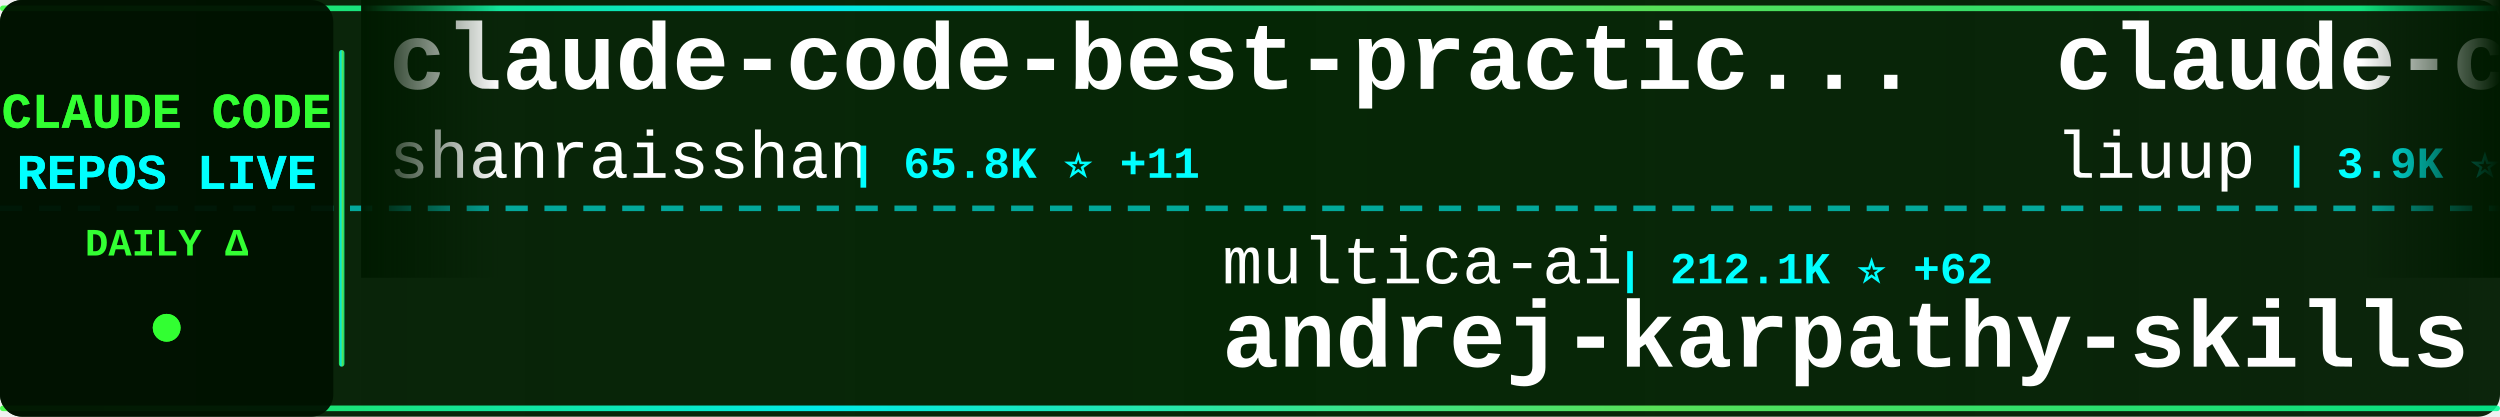
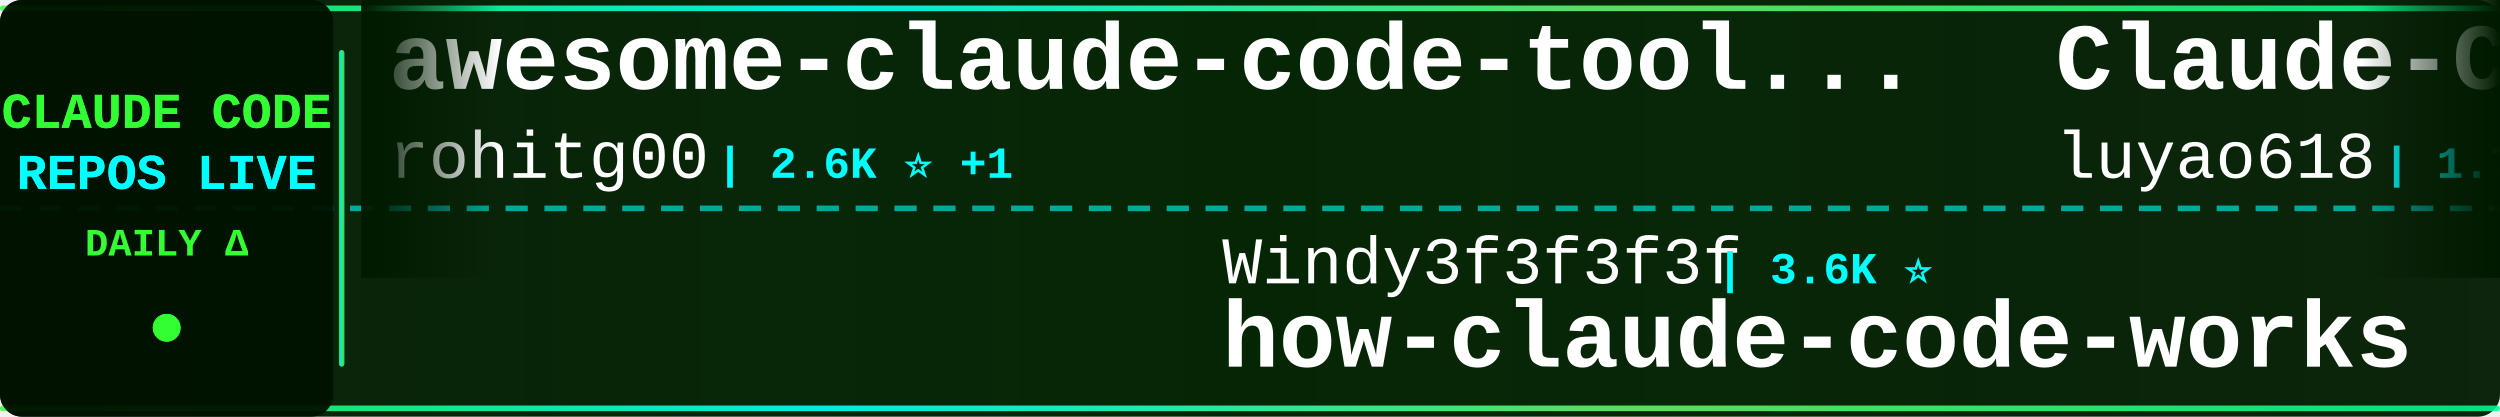
<svg xmlns="http://www.w3.org/2000/svg" width="900" height="150">
  <defs>
    <linearGradient id="tickerBg" x1="0%" y1="0%" x2="100%" y2="0%">
      <stop offset="0%" style="stop-color:#001a00;stop-opacity:0.95" />
      <stop offset="50%" style="stop-color:#002200;stop-opacity:0.98" />
      <stop offset="100%" style="stop-color:#001a00;stop-opacity:0.95" />
    </linearGradient>
    <linearGradient id="borderGrad" x1="0%" y1="0%" x2="100%" y2="0%">
      <stop offset="0%" style="stop-color:#33ff33;stop-opacity:0.85">
        <animate attributeName="stop-opacity" values="0.85;1;0.85" dur="2s" repeatCount="indefinite" />
      </stop>
      <stop offset="33%" style="stop-color:#00ffff;stop-opacity:0.9">
        <animate attributeName="stop-opacity" values="0.9;1;0.9" dur="2.2s" repeatCount="indefinite" />
      </stop>
      <stop offset="66%" style="stop-color:#66ff66;stop-opacity:0.85">
        <animate attributeName="stop-opacity" values="0.85;1;0.85" dur="1.8s" repeatCount="indefinite" />
      </stop>
      <stop offset="100%" style="stop-color:#00ff99;stop-opacity:0.85">
        <animate attributeName="stop-opacity" values="0.85;1;0.85" dur="2s" repeatCount="indefinite" />
      </stop>
    </linearGradient>
    <filter id="textGlow">
      <feGaussianBlur stdDeviation="0.1" result="coloredBlur" />
      <feMerge>
        <feMergeNode in="coloredBlur" />
        <feMergeNode in="SourceGraphic" />
      </feMerge>
    </filter>
    <filter id="metricGlow">
      <feGaussianBlur stdDeviation="0.2" result="coloredBlur" />
      <feMerge>
        <feMergeNode in="coloredBlur" />
        <feMergeNode in="SourceGraphic" />
      </feMerge>
    </filter>
    <linearGradient id="leftFade" x1="0%" y1="0%" x2="100%" y2="0%">
      <stop offset="0%" style="stop-color:#001a00;stop-opacity:1" />
      <stop offset="100%" style="stop-color:#001a00;stop-opacity:0" />
    </linearGradient>
    <linearGradient id="rightFade" x1="0%" y1="0%" x2="100%" y2="0%">
      <stop offset="0%" style="stop-color:#001a00;stop-opacity:0" />
      <stop offset="100%" style="stop-color:#001a00;stop-opacity:1" />
    </linearGradient>
  </defs>
  <rect width="900" height="150" fill="url(#tickerBg)" rx="8" />
  <rect x="0" y="2" width="900" height="2" fill="url(#borderGrad)" rx="1" />
  <rect x="0" y="146" width="900" height="2" fill="url(#borderGrad)" rx="1" />
  <line x1="0" y1="75" x2="900" y2="75" stroke="#00ffff" stroke-width="2" stroke-dasharray="8 6" opacity="0.6" />
  <rect x="0" y="0" width="120" height="150" fill="#001100" opacity="0.95" rx="8" />
  <text x="60" y="46" font-family="'Courier New', monospace" font-size="18" font-weight="bold" fill="#33ff33" text-anchor="middle" filter="url(#textGlow)">
    CLAUDE CODE
  </text>
  <text x="60" y="68" font-family="'Courier New', monospace" font-size="18" font-weight="bold" fill="#00ffff" text-anchor="middle" filter="url(#textGlow)">
    REPOS LIVE
  </text>
  <text x="60" y="92" font-family="'Courier New', monospace" font-size="14" font-weight="bold" fill="#33ff33" text-anchor="middle">
    DAILY Δ
  </text>
  <circle cx="60" cy="118" r="5" fill="#33ff33" filter="url(#metricGlow)">
    <animate attributeName="r" values="4;6;4" dur="1.5s" repeatCount="indefinite" />
    <animate attributeName="opacity" values="0.6;1;0.6" dur="1.5s" repeatCount="indefinite" />
  </circle>
  <rect x="122" y="18" width="2" height="114" fill="url(#borderGrad)" rx="1" />
  <clipPath id="tickerClip">
    <rect x="130" y="0" width="770" height="150" />
  </clipPath>
  <g clip-path="url(#tickerClip)">
    <g id="tickerItems">
      <animateTransform attributeName="transform" attributeType="XML" type="translate" from="0 0" to="-3000 0" dur="54s" repeatCount="indefinite" />
      <g transform="translate(0, 0)">
-         <text x="140" y="32" font-family="'Courier New', monospace" font-size="34" font-weight="bold" fill="#ffffff">claude-code-best-practic...</text>
-         <text x="140" y="64" font-family="'Courier New', monospace" font-size="24" font-weight="normal" fill="#ffffff" opacity="1.0">shanraisshan</text>
-         <text x="306" y="64" font-family="'Courier New', monospace" font-size="16" font-weight="bold" fill="#00ffff"> | 65.8K ⭐ +11</text>
+         <text x="140" y="32" font-family="'Courier New', monospace" font-size="34" font-weight="bold" fill="#ffffff">awesome-claude-code-tool...</text>
+         <text x="140" y="64" font-family="'Courier New', monospace" font-size="24" font-weight="normal" fill="#ffffff" opacity="1.0">rohitg00</text>
+         <text x="258" y="64" font-family="'Courier New', monospace" font-size="16" font-weight="bold" fill="#00ffff"> | 2.6K ⭐ +1</text>
      </g>
      <g transform="translate(300, 0)">
-         <text x="140" y="102" font-family="'Courier New', monospace" font-size="24" font-weight="normal" fill="#ffffff" opacity="1.0">multica-ai</text>
-         <text x="282" y="102" font-family="'Courier New', monospace" font-size="16" font-weight="bold" fill="#00ffff"> | 212.1K ⭐ +62</text>
-         <text x="140" y="132" font-family="'Courier New', monospace" font-size="34" font-weight="bold" fill="#ffffff">andrej-karpathy-skills</text>
+         <text x="140" y="102" font-family="'Courier New', monospace" font-size="24" font-weight="normal" fill="#ffffff" opacity="1.0">Windy3f3f3f3f</text>
+         <text x="318" y="102" font-family="'Courier New', monospace" font-size="16" font-weight="bold" fill="#00ffff"> | 3.6K ⭐</text>
+         <text x="140" y="132" font-family="'Courier New', monospace" font-size="34" font-weight="bold" fill="#ffffff">how-claude-code-works</text>
      </g>
      <g transform="translate(600, 0)">
-         <text x="140" y="32" font-family="'Courier New', monospace" font-size="34" font-weight="bold" fill="#ffffff">claude-code-analysis</text>
-         <text x="140" y="64" font-family="'Courier New', monospace" font-size="24" font-weight="normal" fill="#ffffff" opacity="1.0">liuup</text>
-         <text x="222" y="64" font-family="'Courier New', monospace" font-size="16" font-weight="bold" fill="#00ffff"> | 3.9K ⭐</text>
+         <text x="140" y="32" font-family="'Courier New', monospace" font-size="34" font-weight="bold" fill="#ffffff">Claude-Code-Source-Study</text>
+         <text x="140" y="64" font-family="'Courier New', monospace" font-size="24" font-weight="normal" fill="#ffffff" opacity="1.0">luyao618</text>
+         <text x="258" y="64" font-family="'Courier New', monospace" font-size="16" font-weight="bold" fill="#00ffff"> | 1.7K ⭐</text>
      </g>
      <g transform="translate(900, 0)">
-         <text x="140" y="102" font-family="'Courier New', monospace" font-size="24" font-weight="normal" fill="#ffffff" opacity="1.0">Chachamaru127</text>
-         <text x="318" y="102" font-family="'Courier New', monospace" font-size="16" font-weight="bold" fill="#00ffff"> | 3.1K ⭐ +2</text>
-         <text x="140" y="132" font-family="'Courier New', monospace" font-size="34" font-weight="bold" fill="#ffffff">claude-code-harness</text>
+         <text x="140" y="102" font-family="'Courier New', monospace" font-size="24" font-weight="normal" fill="#ffffff" opacity="1.0">AprilNEA</text>
+         <text x="258" y="102" font-family="'Courier New', monospace" font-size="16" font-weight="bold" fill="#00ffff"> | 391 ⭐</text>
+         <text x="140" y="132" font-family="'Courier New', monospace" font-size="34" font-weight="bold" fill="#ffffff">claude-code-source</text>
      </g>
      <g transform="translate(1200, 0)">
-         <text x="140" y="32" font-family="'Courier New', monospace" font-size="34" font-weight="bold" fill="#ffffff">claude-code-guide</text>
-         <text x="140" y="64" font-family="'Courier New', monospace" font-size="24" font-weight="normal" fill="#ffffff" opacity="1.0">Cranot</text>
-         <text x="234" y="64" font-family="'Courier New', monospace" font-size="16" font-weight="bold" fill="#00ffff"> | 2.9K ⭐ +1</text>
+         <text x="140" y="32" font-family="'Courier New', monospace" font-size="34" font-weight="bold" fill="#ffffff">awesome-claude-code-suba...</text>
+         <text x="140" y="64" font-family="'Courier New', monospace" font-size="24" font-weight="normal" fill="#ffffff" opacity="1.0">VoltAgent</text>
+         <text x="270" y="64" font-family="'Courier New', monospace" font-size="16" font-weight="bold" fill="#00ffff"> | 25.0K ⭐ +3</text>
      </g>
      <g transform="translate(1500, 0)">
-         <text x="140" y="102" font-family="'Courier New', monospace" font-size="24" font-weight="normal" fill="#ffffff" opacity="1.0">lorryjovens-hub</text>
-         <text x="342" y="102" font-family="'Courier New', monospace" font-size="16" font-weight="bold" fill="#00ffff"> | 1.7K ⭐</text>
-         <text x="140" y="132" font-family="'Courier New', monospace" font-size="34" font-weight="bold" fill="#ffffff">claude-code-rust</text>
+         <text x="140" y="102" font-family="'Courier New', monospace" font-size="24" font-weight="normal" fill="#ffffff" opacity="1.0">huangserva</text>
+         <text x="282" y="102" font-family="'Courier New', monospace" font-size="16" font-weight="bold" fill="#00ffff"> | 628 ⭐</text>
+         <text x="140" y="132" font-family="'Courier New', monospace" font-size="34" font-weight="bold" fill="#ffffff">claude-code-cli</text>
      </g>
      <g transform="translate(1800, 0)">
-         <text x="140" y="32" font-family="'Courier New', monospace" font-size="34" font-weight="bold" fill="#ffffff">Claude-Code-Usage-Monito...</text>
-         <text x="140" y="64" font-family="'Courier New', monospace" font-size="24" font-weight="normal" fill="#ffffff" opacity="1.0">Maciek-roboblog</text>
-         <text x="342" y="64" font-family="'Courier New', monospace" font-size="16" font-weight="bold" fill="#00ffff"> | 8.7K ⭐ +1</text>
+         <text x="140" y="32" font-family="'Courier New', monospace" font-size="34" font-weight="bold" fill="#ffffff">ECC</text>
+         <text x="140" y="64" font-family="'Courier New', monospace" font-size="24" font-weight="normal" fill="#ffffff" opacity="1.0">affaan-m</text>
+         <text x="258" y="64" font-family="'Courier New', monospace" font-size="16" font-weight="bold" fill="#00ffff"> | 255.8K ⭐ +132</text>
      </g>
      <g transform="translate(2100, 0)">
-         <text x="140" y="102" font-family="'Courier New', monospace" font-size="24" font-weight="normal" fill="#ffffff" opacity="1.0">fuergaosi233</text>
-         <text x="306" y="102" font-family="'Courier New', monospace" font-size="16" font-weight="bold" fill="#00ffff"> | 2.8K ⭐ +1</text>
-         <text x="140" y="132" font-family="'Courier New', monospace" font-size="34" font-weight="bold" fill="#ffffff">claude-code-proxy</text>
+         <text x="140" y="102" font-family="'Courier New', monospace" font-size="24" font-weight="normal" fill="#ffffff" opacity="1.0">repowise-dev</text>
+         <text x="306" y="102" font-family="'Courier New', monospace" font-size="16" font-weight="bold" fill="#00ffff"> | 1.2K ⭐</text>
+         <text x="140" y="132" font-family="'Courier New', monospace" font-size="34" font-weight="bold" fill="#ffffff">claude-code-prompts</text>
      </g>
      <g transform="translate(2400, 0)">
-         <text x="140" y="32" font-family="'Courier New', monospace" font-size="34" font-weight="bold" fill="#ffffff">Claude-code</text>
-         <text x="140" y="64" font-family="'Courier New', monospace" font-size="24" font-weight="normal" fill="#ffffff" opacity="1.0">fazxes</text>
-         <text x="234" y="64" font-family="'Courier New', monospace" font-size="16" font-weight="bold" fill="#00ffff"> | 239 ⭐</text>
+         <text x="140" y="32" font-family="'Courier New', monospace" font-size="34" font-weight="bold" fill="#ffffff">claude-code-base-action</text>
+         <text x="140" y="64" font-family="'Courier New', monospace" font-size="24" font-weight="normal" fill="#ffffff" opacity="1.0">anthropics</text>
+         <text x="282" y="64" font-family="'Courier New', monospace" font-size="16" font-weight="bold" fill="#00ffff"> | 976 ⭐</text>
      </g>
      <g transform="translate(2700, 0)">
-         <text x="140" y="102" font-family="'Courier New', monospace" font-size="24" font-weight="normal" fill="#ffffff" opacity="1.0">anthropics</text>
-         <text x="282" y="102" font-family="'Courier New', monospace" font-size="16" font-weight="bold" fill="#00ffff"> | 6.2K ⭐ +3</text>
-         <text x="140" y="132" font-family="'Courier New', monospace" font-size="34" font-weight="bold" fill="#ffffff">claude-code-security-rev...</text>
+         <text x="140" y="102" font-family="'Courier New', monospace" font-size="24" font-weight="normal" fill="#ffffff" opacity="1.0">diet103</text>
+         <text x="246" y="102" font-family="'Courier New', monospace" font-size="16" font-weight="bold" fill="#00ffff"> | 10.0K ⭐</text>
+         <text x="140" y="132" font-family="'Courier New', monospace" font-size="34" font-weight="bold" fill="#ffffff">claude-code-infrastructu...</text>
      </g>
      <g transform="translate(3000, 0)">
-         <text x="140" y="32" font-family="'Courier New', monospace" font-size="34" font-weight="bold" fill="#ffffff">claude-code-best-practic...</text>
-         <text x="140" y="64" font-family="'Courier New', monospace" font-size="24" font-weight="normal" fill="#ffffff" opacity="1.0">shanraisshan</text>
-         <text x="306" y="64" font-family="'Courier New', monospace" font-size="16" font-weight="bold" fill="#00ffff"> | 65.8K ⭐ +11</text>
+         <text x="140" y="32" font-family="'Courier New', monospace" font-size="34" font-weight="bold" fill="#ffffff">awesome-claude-code-tool...</text>
+         <text x="140" y="64" font-family="'Courier New', monospace" font-size="24" font-weight="normal" fill="#ffffff" opacity="1.0">rohitg00</text>
+         <text x="258" y="64" font-family="'Courier New', monospace" font-size="16" font-weight="bold" fill="#00ffff"> | 2.6K ⭐ +1</text>
      </g>
      <g transform="translate(3300, 0)">
-         <text x="140" y="102" font-family="'Courier New', monospace" font-size="24" font-weight="normal" fill="#ffffff" opacity="1.0">multica-ai</text>
-         <text x="282" y="102" font-family="'Courier New', monospace" font-size="16" font-weight="bold" fill="#00ffff"> | 212.1K ⭐ +62</text>
-         <text x="140" y="132" font-family="'Courier New', monospace" font-size="34" font-weight="bold" fill="#ffffff">andrej-karpathy-skills</text>
+         <text x="140" y="102" font-family="'Courier New', monospace" font-size="24" font-weight="normal" fill="#ffffff" opacity="1.0">Windy3f3f3f3f</text>
+         <text x="318" y="102" font-family="'Courier New', monospace" font-size="16" font-weight="bold" fill="#00ffff"> | 3.6K ⭐</text>
+         <text x="140" y="132" font-family="'Courier New', monospace" font-size="34" font-weight="bold" fill="#ffffff">how-claude-code-works</text>
      </g>
      <g transform="translate(3600, 0)">
-         <text x="140" y="32" font-family="'Courier New', monospace" font-size="34" font-weight="bold" fill="#ffffff">claude-code-analysis</text>
-         <text x="140" y="64" font-family="'Courier New', monospace" font-size="24" font-weight="normal" fill="#ffffff" opacity="1.0">liuup</text>
-         <text x="222" y="64" font-family="'Courier New', monospace" font-size="16" font-weight="bold" fill="#00ffff"> | 3.9K ⭐</text>
+         <text x="140" y="32" font-family="'Courier New', monospace" font-size="34" font-weight="bold" fill="#ffffff">Claude-Code-Source-Study</text>
+         <text x="140" y="64" font-family="'Courier New', monospace" font-size="24" font-weight="normal" fill="#ffffff" opacity="1.0">luyao618</text>
+         <text x="258" y="64" font-family="'Courier New', monospace" font-size="16" font-weight="bold" fill="#00ffff"> | 1.7K ⭐</text>
      </g>
      <g transform="translate(3900, 0)">
-         <text x="140" y="102" font-family="'Courier New', monospace" font-size="24" font-weight="normal" fill="#ffffff" opacity="1.0">Chachamaru127</text>
-         <text x="318" y="102" font-family="'Courier New', monospace" font-size="16" font-weight="bold" fill="#00ffff"> | 3.1K ⭐ +2</text>
-         <text x="140" y="132" font-family="'Courier New', monospace" font-size="34" font-weight="bold" fill="#ffffff">claude-code-harness</text>
+         <text x="140" y="102" font-family="'Courier New', monospace" font-size="24" font-weight="normal" fill="#ffffff" opacity="1.0">AprilNEA</text>
+         <text x="258" y="102" font-family="'Courier New', monospace" font-size="16" font-weight="bold" fill="#00ffff"> | 391 ⭐</text>
+         <text x="140" y="132" font-family="'Courier New', monospace" font-size="34" font-weight="bold" fill="#ffffff">claude-code-source</text>
      </g>
    </g>
  </g>
  <rect x="130" y="0" width="50" height="100" fill="url(#leftFade)" />
  <rect x="850" y="0" width="50" height="100" fill="url(#rightFade)" />
</svg>
